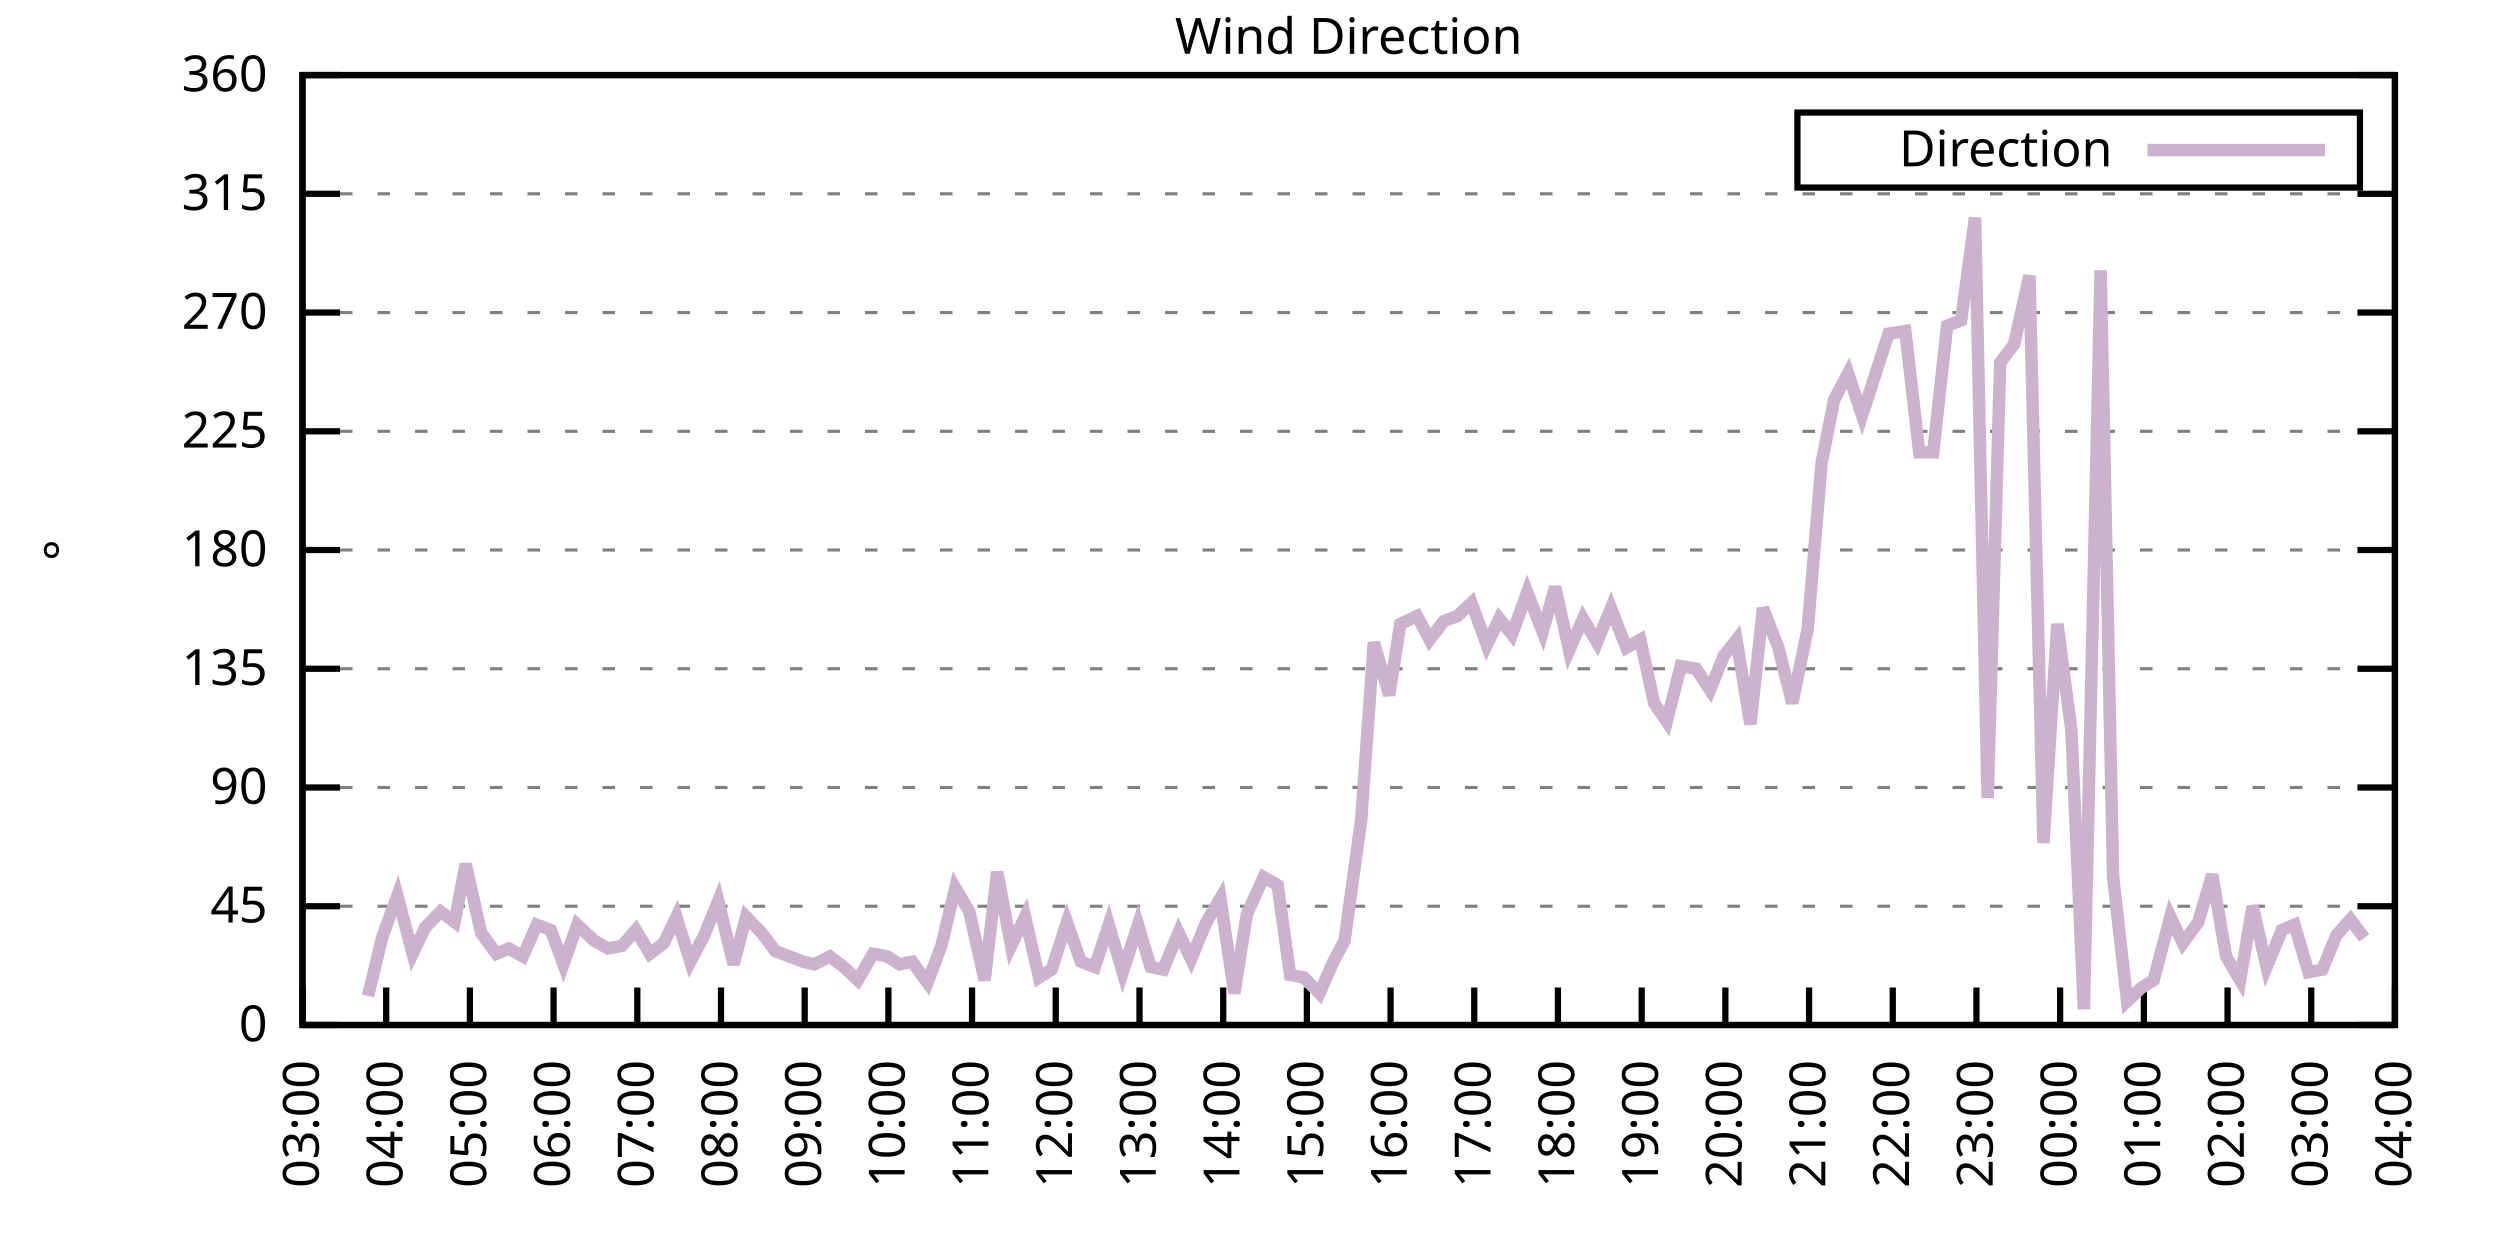
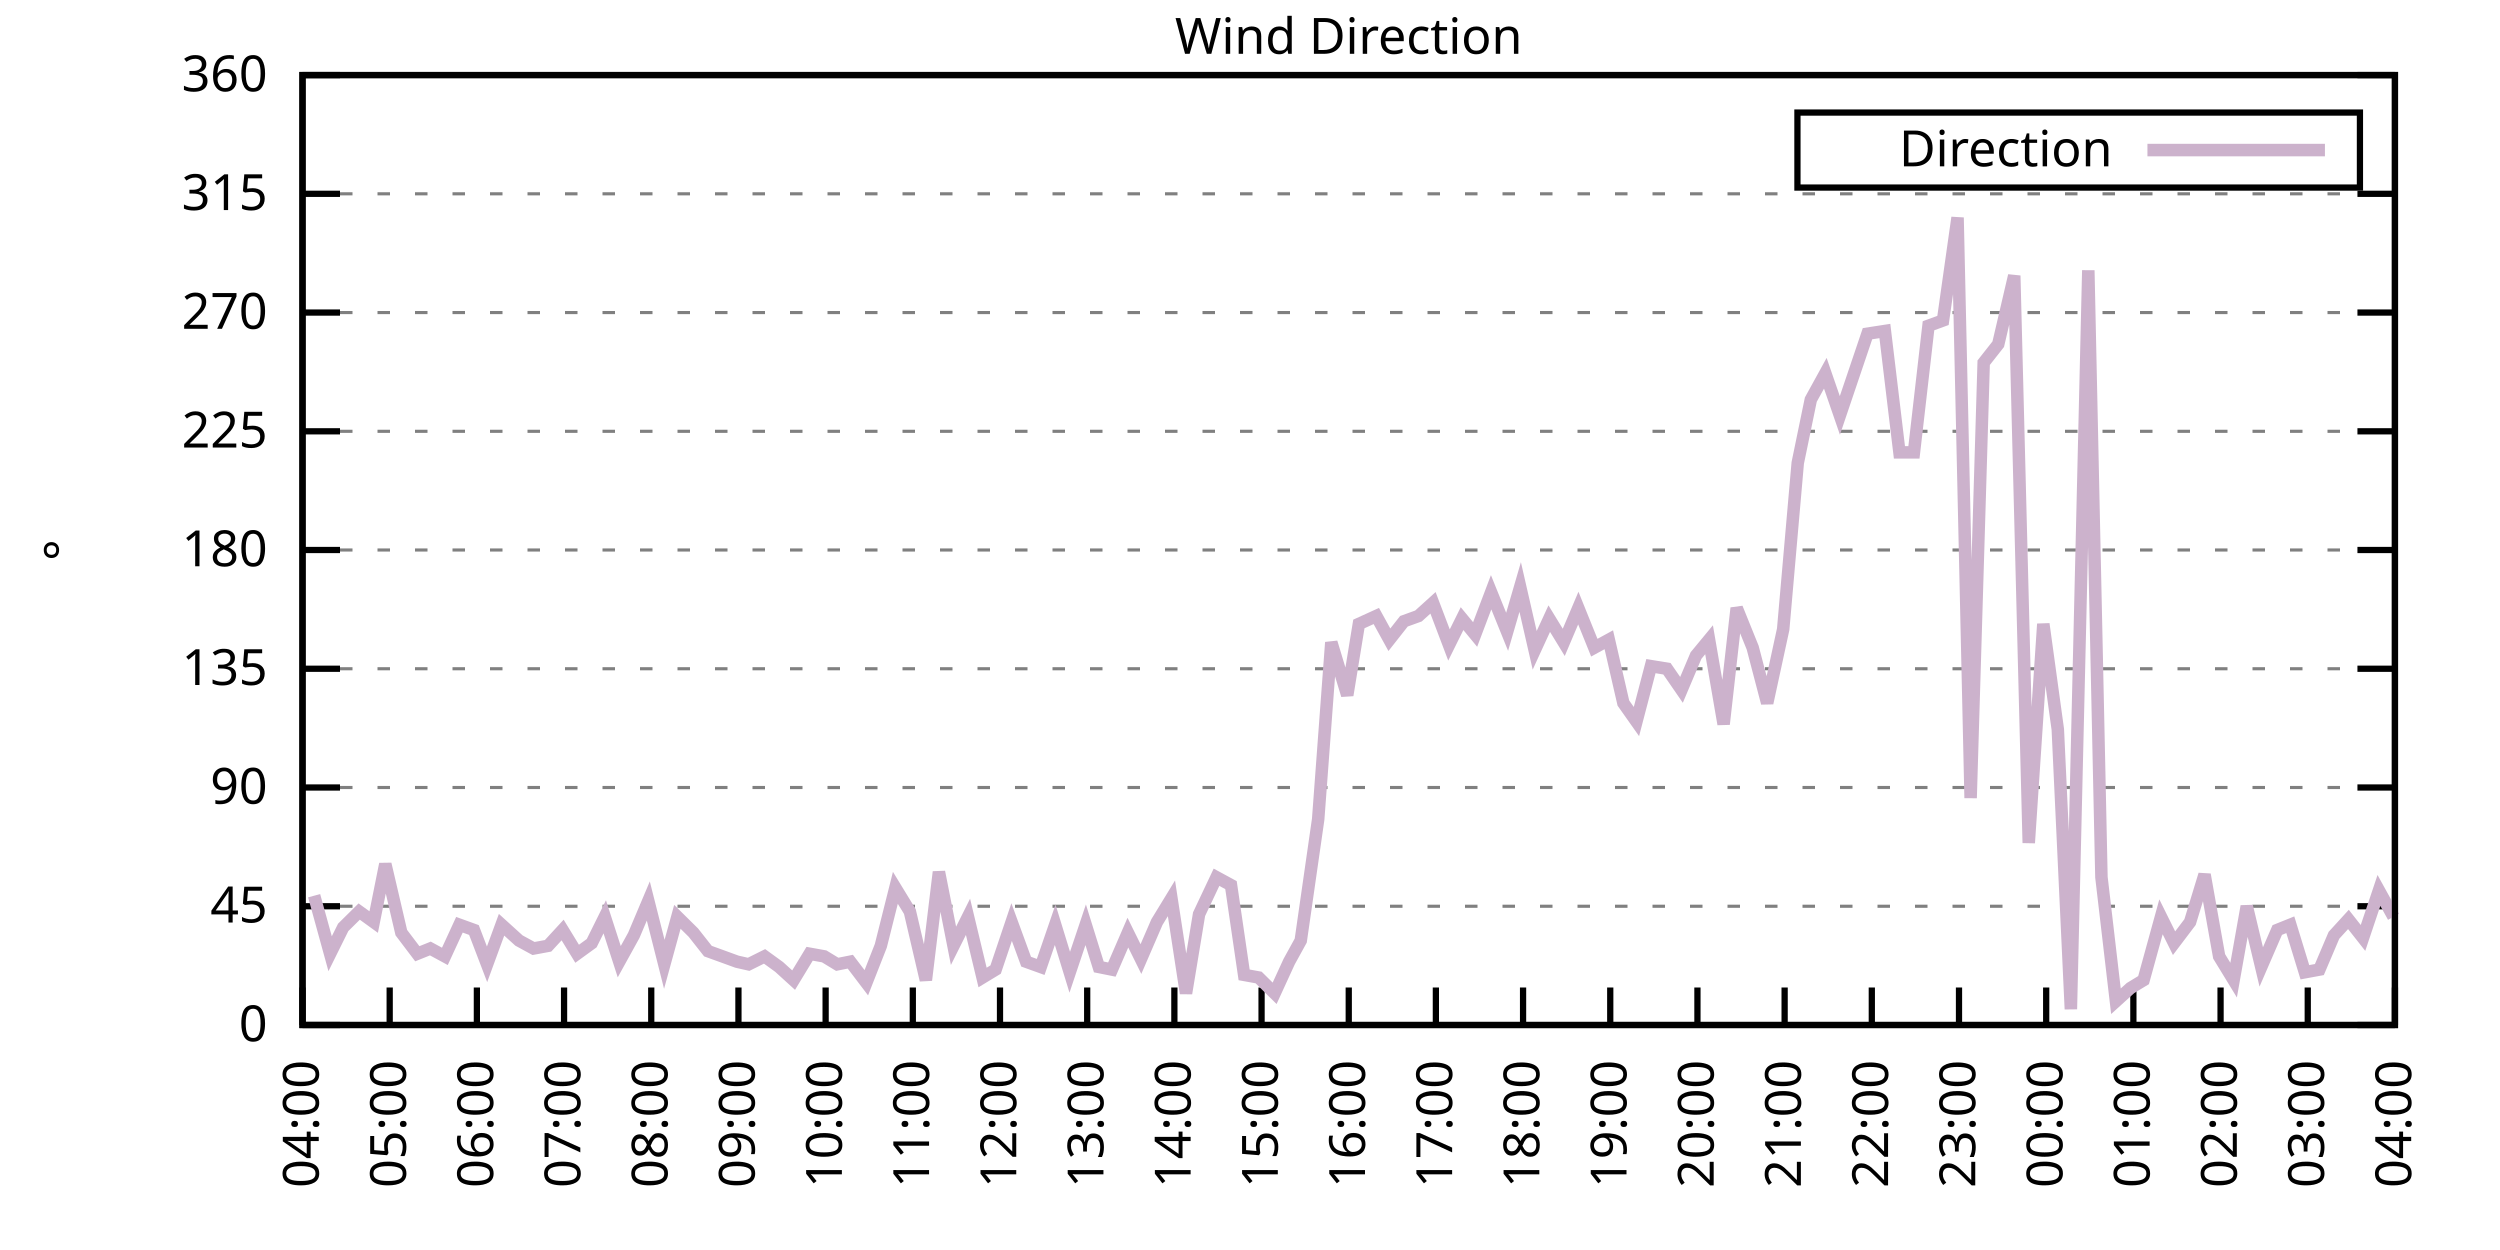
<svg xmlns="http://www.w3.org/2000/svg" xmlns:xlink="http://www.w3.org/1999/xlink" width="400" height="200" viewBox="0 0 400 200">
  <g id="gnuplot_canvas">
    <rect x="0" y="0" width="400" height="200" fill="none" />
    <defs>
      <circle id="gpDot" r="0.5" stroke-width="0.5" stroke="currentColor" />
      <path id="gpPt0" stroke-width="0.333" stroke="currentColor" d="M-1,0 h2 M0,-1 v2" />
      <path id="gpPt1" stroke-width="0.333" stroke="currentColor" d="M-1,-1 L1,1 M1,-1 L-1,1" />
      <path id="gpPt2" stroke-width="0.333" stroke="currentColor" d="M-1,0 L1,0 M0,-1 L0,1 M-1,-1 L1,1 M-1,1 L1,-1" />
      <rect id="gpPt3" stroke-width="0.333" stroke="currentColor" x="-1" y="-1" width="2" height="2" />
      <rect id="gpPt4" stroke-width="0.333" stroke="currentColor" fill="currentColor" x="-1" y="-1" width="2" height="2" />
      <circle id="gpPt5" stroke-width="0.333" stroke="currentColor" cx="0" cy="0" r="1" />
      <use xlink:href="#gpPt5" id="gpPt6" fill="currentColor" stroke="none" />
      <path id="gpPt7" stroke-width="0.333" stroke="currentColor" d="M0,-1.33 L-1.33,0.67 L1.33,0.67 z" />
      <use xlink:href="#gpPt7" id="gpPt8" fill="currentColor" stroke="none" />
      <use xlink:href="#gpPt7" id="gpPt9" stroke="currentColor" transform="rotate(180)" />
      <use xlink:href="#gpPt9" id="gpPt10" fill="currentColor" stroke="none" />
      <use xlink:href="#gpPt3" id="gpPt11" stroke="currentColor" transform="rotate(45)" />
      <use xlink:href="#gpPt11" id="gpPt12" fill="currentColor" stroke="none" />
      <path id="gpPt13" stroke-width="0.333" stroke="currentColor" d="M0,1.330 L1.265,0.411 L0.782,-1.067 L-0.782,-1.076 L-1.265,0.411 z" />
      <use xlink:href="#gpPt13" id="gpPt14" fill="currentColor" stroke="none" />
      <filter id="textbox" filterUnits="objectBoundingBox" x="0" y="0" height="1" width="1">
        <feFlood flood-color="white" flood-opacity="1" result="bgnd" />
        <feComposite in="SourceGraphic" in2="bgnd" operator="atop" />
      </filter>
      <filter id="greybox" filterUnits="objectBoundingBox" x="0" y="0" height="1" width="1">
        <feFlood flood-color="lightgrey" flood-opacity="1" result="grey" />
        <feComposite in="SourceGraphic" in2="grey" operator="atop" />
      </filter>
    </defs>
    <g fill="none" color="white" stroke="currentColor" stroke-width="1.00" stroke-linecap="butt" stroke-linejoin="miter">
</g>
    <g fill="none" color="black" stroke="currentColor" stroke-width="1.00" stroke-linecap="butt" stroke-linejoin="miter">
      <g stroke="none" shape-rendering="crispEdges">
        <polygon fill="rgb(255, 255, 255)" points="48.40,164.00 383.18,164.00 383.18,12.02 48.40,12.02 " />
      </g>
    </g>
    <g fill="none" color="black" stroke="currentColor" stroke-width="1.00" stroke-linecap="butt" stroke-linejoin="miter">
</g>
    <g fill="none" color="black" stroke="black" stroke-width="0.50" stroke-linecap="butt" stroke-linejoin="miter">
</g>
    <g fill="none" color="gray" stroke="currentColor" stroke-width="0.50" stroke-linecap="butt" stroke-linejoin="miter">
      <path stroke="gray" stroke-dasharray="2,4" class="gridline" d="M48.40,164.00 L383.19,164.00  " />
    </g>
    <g fill="none" color="gray" stroke="gray" stroke-width="1.00" stroke-linecap="butt" stroke-linejoin="miter">
</g>
    <g fill="none" color="black" stroke="currentColor" stroke-width="1.00" stroke-linecap="butt" stroke-linejoin="miter">
      <path stroke="black" d="M48.40,164.00 L54.40,164.00 M383.19,164.00 L377.19,164.00  " />
      <g transform="translate(42.80,166.60)" stroke="none" fill="black" font-family="Sans" font-size="8.00" text-anchor="end">
        <text>
          <tspan font-family="Sans"> 0</tspan>
        </text>
      </g>
    </g>
    <g fill="none" color="black" stroke="currentColor" stroke-width="1.00" stroke-linecap="butt" stroke-linejoin="miter">
</g>
    <g fill="none" color="black" stroke="black" stroke-width="0.50" stroke-linecap="butt" stroke-linejoin="miter">
</g>
    <g fill="none" color="gray" stroke="currentColor" stroke-width="0.50" stroke-linecap="butt" stroke-linejoin="miter">
      <path stroke="gray" stroke-dasharray="2,4" class="gridline" d="M48.40,145.00 L383.19,145.00  " />
    </g>
    <g fill="none" color="gray" stroke="gray" stroke-width="1.00" stroke-linecap="butt" stroke-linejoin="miter">
</g>
    <g fill="none" color="black" stroke="currentColor" stroke-width="1.00" stroke-linecap="butt" stroke-linejoin="miter">
      <path stroke="black" d="M48.40,145.00 L54.40,145.00 M383.19,145.00 L377.19,145.00  " />
      <g transform="translate(42.80,147.60)" stroke="none" fill="black" font-family="Sans" font-size="8.00" text-anchor="end">
        <text>
          <tspan font-family="Sans"> 45</tspan>
        </text>
      </g>
    </g>
    <g fill="none" color="black" stroke="currentColor" stroke-width="1.00" stroke-linecap="butt" stroke-linejoin="miter">
</g>
    <g fill="none" color="black" stroke="black" stroke-width="0.50" stroke-linecap="butt" stroke-linejoin="miter">
</g>
    <g fill="none" color="gray" stroke="currentColor" stroke-width="0.50" stroke-linecap="butt" stroke-linejoin="miter">
      <path stroke="gray" stroke-dasharray="2,4" class="gridline" d="M48.40,126.00 L383.19,126.00  " />
    </g>
    <g fill="none" color="gray" stroke="gray" stroke-width="1.00" stroke-linecap="butt" stroke-linejoin="miter">
</g>
    <g fill="none" color="black" stroke="currentColor" stroke-width="1.00" stroke-linecap="butt" stroke-linejoin="miter">
      <path stroke="black" d="M48.40,126.00 L54.40,126.00 M383.19,126.00 L377.19,126.00  " />
      <g transform="translate(42.80,128.60)" stroke="none" fill="black" font-family="Sans" font-size="8.00" text-anchor="end">
        <text>
          <tspan font-family="Sans"> 90</tspan>
        </text>
      </g>
    </g>
    <g fill="none" color="black" stroke="currentColor" stroke-width="1.00" stroke-linecap="butt" stroke-linejoin="miter">
</g>
    <g fill="none" color="black" stroke="black" stroke-width="0.50" stroke-linecap="butt" stroke-linejoin="miter">
</g>
    <g fill="none" color="gray" stroke="currentColor" stroke-width="0.50" stroke-linecap="butt" stroke-linejoin="miter">
      <path stroke="gray" stroke-dasharray="2,4" class="gridline" d="M48.40,107.00 L383.19,107.00  " />
    </g>
    <g fill="none" color="gray" stroke="gray" stroke-width="1.00" stroke-linecap="butt" stroke-linejoin="miter">
</g>
    <g fill="none" color="black" stroke="currentColor" stroke-width="1.00" stroke-linecap="butt" stroke-linejoin="miter">
      <path stroke="black" d="M48.40,107.00 L54.40,107.00 M383.19,107.00 L377.19,107.00  " />
      <g transform="translate(42.80,109.60)" stroke="none" fill="black" font-family="Sans" font-size="8.00" text-anchor="end">
        <text>
          <tspan font-family="Sans"> 135</tspan>
        </text>
      </g>
    </g>
    <g fill="none" color="black" stroke="currentColor" stroke-width="1.00" stroke-linecap="butt" stroke-linejoin="miter">
</g>
    <g fill="none" color="black" stroke="black" stroke-width="0.50" stroke-linecap="butt" stroke-linejoin="miter">
</g>
    <g fill="none" color="gray" stroke="currentColor" stroke-width="0.50" stroke-linecap="butt" stroke-linejoin="miter">
      <path stroke="gray" stroke-dasharray="2,4" class="gridline" d="M48.40,88.00 L383.19,88.00  " />
    </g>
    <g fill="none" color="gray" stroke="gray" stroke-width="1.00" stroke-linecap="butt" stroke-linejoin="miter">
</g>
    <g fill="none" color="black" stroke="currentColor" stroke-width="1.00" stroke-linecap="butt" stroke-linejoin="miter">
      <path stroke="black" d="M48.40,88.00 L54.40,88.00 M383.19,88.00 L377.19,88.00  " />
      <g transform="translate(42.80,90.60)" stroke="none" fill="black" font-family="Sans" font-size="8.00" text-anchor="end">
        <text>
          <tspan font-family="Sans"> 180</tspan>
        </text>
      </g>
    </g>
    <g fill="none" color="black" stroke="currentColor" stroke-width="1.00" stroke-linecap="butt" stroke-linejoin="miter">
</g>
    <g fill="none" color="black" stroke="black" stroke-width="0.50" stroke-linecap="butt" stroke-linejoin="miter">
</g>
    <g fill="none" color="gray" stroke="currentColor" stroke-width="0.50" stroke-linecap="butt" stroke-linejoin="miter">
      <path stroke="gray" stroke-dasharray="2,4" class="gridline" d="M48.40,69.01 L383.19,69.01  " />
    </g>
    <g fill="none" color="gray" stroke="gray" stroke-width="1.00" stroke-linecap="butt" stroke-linejoin="miter">
</g>
    <g fill="none" color="black" stroke="currentColor" stroke-width="1.00" stroke-linecap="butt" stroke-linejoin="miter">
      <path stroke="black" d="M48.40,69.01 L54.40,69.01 M383.19,69.01 L377.19,69.01  " />
      <g transform="translate(42.80,71.61)" stroke="none" fill="black" font-family="Sans" font-size="8.00" text-anchor="end">
        <text>
          <tspan font-family="Sans"> 225</tspan>
        </text>
      </g>
    </g>
    <g fill="none" color="black" stroke="currentColor" stroke-width="1.00" stroke-linecap="butt" stroke-linejoin="miter">
</g>
    <g fill="none" color="black" stroke="black" stroke-width="0.50" stroke-linecap="butt" stroke-linejoin="miter">
</g>
    <g fill="none" color="gray" stroke="currentColor" stroke-width="0.50" stroke-linecap="butt" stroke-linejoin="miter">
      <path stroke="gray" stroke-dasharray="2,4" class="gridline" d="M48.40,50.01 L383.19,50.01  " />
    </g>
    <g fill="none" color="gray" stroke="gray" stroke-width="1.00" stroke-linecap="butt" stroke-linejoin="miter">
</g>
    <g fill="none" color="black" stroke="currentColor" stroke-width="1.00" stroke-linecap="butt" stroke-linejoin="miter">
      <path stroke="black" d="M48.40,50.01 L54.40,50.01 M383.19,50.01 L377.19,50.01  " />
      <g transform="translate(42.80,52.61)" stroke="none" fill="black" font-family="Sans" font-size="8.00" text-anchor="end">
        <text>
          <tspan font-family="Sans"> 270</tspan>
        </text>
      </g>
    </g>
    <g fill="none" color="black" stroke="currentColor" stroke-width="1.00" stroke-linecap="butt" stroke-linejoin="miter">
</g>
    <g fill="none" color="black" stroke="black" stroke-width="0.50" stroke-linecap="butt" stroke-linejoin="miter">
</g>
    <g fill="none" color="gray" stroke="currentColor" stroke-width="0.50" stroke-linecap="butt" stroke-linejoin="miter">
      <path stroke="gray" stroke-dasharray="2,4" class="gridline" d="M48.40,31.01 L383.19,31.01  " />
    </g>
    <g fill="none" color="gray" stroke="gray" stroke-width="1.00" stroke-linecap="butt" stroke-linejoin="miter">
</g>
    <g fill="none" color="black" stroke="currentColor" stroke-width="1.00" stroke-linecap="butt" stroke-linejoin="miter">
      <path stroke="black" d="M48.40,31.01 L54.40,31.01 M383.19,31.01 L377.19,31.01  " />
      <g transform="translate(42.80,33.61)" stroke="none" fill="black" font-family="Sans" font-size="8.00" text-anchor="end">
        <text>
          <tspan font-family="Sans"> 315</tspan>
        </text>
      </g>
    </g>
    <g fill="none" color="black" stroke="currentColor" stroke-width="1.00" stroke-linecap="butt" stroke-linejoin="miter">
</g>
    <g fill="none" color="black" stroke="black" stroke-width="0.50" stroke-linecap="butt" stroke-linejoin="miter">
</g>
    <g fill="none" color="gray" stroke="currentColor" stroke-width="0.50" stroke-linecap="butt" stroke-linejoin="miter">
      <path stroke="gray" stroke-dasharray="2,4" class="gridline" d="M48.40,12.01 L383.19,12.01  " />
    </g>
    <g fill="none" color="gray" stroke="gray" stroke-width="1.00" stroke-linecap="butt" stroke-linejoin="miter">
</g>
    <g fill="none" color="black" stroke="currentColor" stroke-width="1.00" stroke-linecap="butt" stroke-linejoin="miter">
      <path stroke="black" d="M48.40,12.01 L54.40,12.01 M383.19,12.01 L377.19,12.01  " />
      <g transform="translate(42.80,14.61)" stroke="none" fill="black" font-family="Sans" font-size="8.00" text-anchor="end">
        <text>
          <tspan font-family="Sans"> 360</tspan>
        </text>
      </g>
    </g>
    <g fill="none" color="black" stroke="currentColor" stroke-width="1.00" stroke-linecap="butt" stroke-linejoin="miter">
      <path stroke="black" d="M48.40,164.00 L48.40,158.00  " />
      <g transform="translate(51.00,169.60) rotate(270.00)" stroke="none" fill="black" font-family="Sans" font-size="8.00" text-anchor="end">
        <text>
-           <tspan font-family="Sans">03:00</tspan>
-         </text>
-       </g>
-     </g>
-     <g fill="none" color="black" stroke="currentColor" stroke-width="1.00" stroke-linecap="butt" stroke-linejoin="miter">
-       <path stroke="black" d="M61.79,164.00 L61.79,158.00  " />
-       <g transform="translate(64.39,169.60) rotate(270.00)" stroke="none" fill="black" font-family="Sans" font-size="8.00" text-anchor="end">
-         <text>
          <tspan font-family="Sans">04:00</tspan>
        </text>
      </g>
    </g>
    <g fill="none" color="black" stroke="currentColor" stroke-width="1.00" stroke-linecap="butt" stroke-linejoin="miter">
-       <path stroke="black" d="M75.18,164.00 L75.18,158.00  " />
-       <g transform="translate(77.78,169.60) rotate(270.00)" stroke="none" fill="black" font-family="Sans" font-size="8.00" text-anchor="end">
+       <path stroke="black" d="M62.35,164.00 L62.35,158.00  " />
+       <g transform="translate(64.95,169.60) rotate(270.00)" stroke="none" fill="black" font-family="Sans" font-size="8.00" text-anchor="end">
        <text>
          <tspan font-family="Sans">05:00</tspan>
        </text>
      </g>
    </g>
    <g fill="none" color="black" stroke="currentColor" stroke-width="1.00" stroke-linecap="butt" stroke-linejoin="miter">
-       <path stroke="black" d="M88.57,164.00 L88.57,158.00  " />
-       <g transform="translate(91.17,169.60) rotate(270.00)" stroke="none" fill="black" font-family="Sans" font-size="8.00" text-anchor="end">
+       <path stroke="black" d="M76.30,164.00 L76.30,158.00  " />
+       <g transform="translate(78.90,169.60) rotate(270.00)" stroke="none" fill="black" font-family="Sans" font-size="8.00" text-anchor="end">
        <text>
          <tspan font-family="Sans">06:00</tspan>
        </text>
      </g>
    </g>
    <g fill="none" color="black" stroke="currentColor" stroke-width="1.00" stroke-linecap="butt" stroke-linejoin="miter">
-       <path stroke="black" d="M101.97,164.00 L101.97,158.00  " />
-       <g transform="translate(104.57,169.60) rotate(270.00)" stroke="none" fill="black" font-family="Sans" font-size="8.00" text-anchor="end">
+       <path stroke="black" d="M90.25,164.00 L90.25,158.00  " />
+       <g transform="translate(92.85,169.60) rotate(270.00)" stroke="none" fill="black" font-family="Sans" font-size="8.00" text-anchor="end">
        <text>
          <tspan font-family="Sans">07:00</tspan>
        </text>
      </g>
    </g>
    <g fill="none" color="black" stroke="currentColor" stroke-width="1.00" stroke-linecap="butt" stroke-linejoin="miter">
-       <path stroke="black" d="M115.36,164.00 L115.36,158.00  " />
-       <g transform="translate(117.96,169.60) rotate(270.00)" stroke="none" fill="black" font-family="Sans" font-size="8.00" text-anchor="end">
+       <path stroke="black" d="M104.20,164.00 L104.20,158.00  " />
+       <g transform="translate(106.80,169.60) rotate(270.00)" stroke="none" fill="black" font-family="Sans" font-size="8.00" text-anchor="end">
        <text>
          <tspan font-family="Sans">08:00</tspan>
        </text>
      </g>
    </g>
    <g fill="none" color="black" stroke="currentColor" stroke-width="1.00" stroke-linecap="butt" stroke-linejoin="miter">
-       <path stroke="black" d="M128.75,164.00 L128.75,158.00  " />
-       <g transform="translate(131.35,169.60) rotate(270.00)" stroke="none" fill="black" font-family="Sans" font-size="8.00" text-anchor="end">
+       <path stroke="black" d="M118.15,164.00 L118.15,158.00  " />
+       <g transform="translate(120.75,169.60) rotate(270.00)" stroke="none" fill="black" font-family="Sans" font-size="8.00" text-anchor="end">
        <text>
          <tspan font-family="Sans">09:00</tspan>
        </text>
      </g>
    </g>
    <g fill="none" color="black" stroke="currentColor" stroke-width="1.00" stroke-linecap="butt" stroke-linejoin="miter">
-       <path stroke="black" d="M142.14,164.00 L142.14,158.00  " />
-       <g transform="translate(144.74,169.60) rotate(270.00)" stroke="none" fill="black" font-family="Sans" font-size="8.00" text-anchor="end">
+       <path stroke="black" d="M132.10,164.00 L132.10,158.00  " />
+       <g transform="translate(134.70,169.60) rotate(270.00)" stroke="none" fill="black" font-family="Sans" font-size="8.00" text-anchor="end">
        <text>
          <tspan font-family="Sans">10:00</tspan>
        </text>
      </g>
    </g>
    <g fill="none" color="black" stroke="currentColor" stroke-width="1.00" stroke-linecap="butt" stroke-linejoin="miter">
-       <path stroke="black" d="M155.53,164.00 L155.53,158.00  " />
-       <g transform="translate(158.13,169.60) rotate(270.00)" stroke="none" fill="black" font-family="Sans" font-size="8.00" text-anchor="end">
+       <path stroke="black" d="M146.05,164.00 L146.05,158.00  " />
+       <g transform="translate(148.65,169.60) rotate(270.00)" stroke="none" fill="black" font-family="Sans" font-size="8.00" text-anchor="end">
        <text>
          <tspan font-family="Sans">11:00</tspan>
        </text>
      </g>
    </g>
    <g fill="none" color="black" stroke="currentColor" stroke-width="1.00" stroke-linecap="butt" stroke-linejoin="miter">
-       <path stroke="black" d="M168.92,164.00 L168.92,158.00  " />
-       <g transform="translate(171.52,169.60) rotate(270.00)" stroke="none" fill="black" font-family="Sans" font-size="8.00" text-anchor="end">
+       <path stroke="black" d="M160.00,164.00 L160.00,158.00  " />
+       <g transform="translate(162.60,169.60) rotate(270.00)" stroke="none" fill="black" font-family="Sans" font-size="8.00" text-anchor="end">
        <text>
          <tspan font-family="Sans">12:00</tspan>
        </text>
      </g>
    </g>
    <g fill="none" color="black" stroke="currentColor" stroke-width="1.00" stroke-linecap="butt" stroke-linejoin="miter">
-       <path stroke="black" d="M182.32,164.00 L182.32,158.00  " />
-       <g transform="translate(184.92,169.60) rotate(270.00)" stroke="none" fill="black" font-family="Sans" font-size="8.00" text-anchor="end">
+       <path stroke="black" d="M173.95,164.00 L173.95,158.00  " />
+       <g transform="translate(176.55,169.60) rotate(270.00)" stroke="none" fill="black" font-family="Sans" font-size="8.00" text-anchor="end">
        <text>
          <tspan font-family="Sans">13:00</tspan>
        </text>
      </g>
    </g>
    <g fill="none" color="black" stroke="currentColor" stroke-width="1.00" stroke-linecap="butt" stroke-linejoin="miter">
-       <path stroke="black" d="M195.71,164.00 L195.71,158.00  " />
-       <g transform="translate(198.31,169.60) rotate(270.00)" stroke="none" fill="black" font-family="Sans" font-size="8.00" text-anchor="end">
+       <path stroke="black" d="M187.90,164.00 L187.90,158.00  " />
+       <g transform="translate(190.50,169.60) rotate(270.00)" stroke="none" fill="black" font-family="Sans" font-size="8.00" text-anchor="end">
        <text>
          <tspan font-family="Sans">14:00</tspan>
        </text>
      </g>
    </g>
    <g fill="none" color="black" stroke="currentColor" stroke-width="1.00" stroke-linecap="butt" stroke-linejoin="miter">
-       <path stroke="black" d="M209.10,164.00 L209.10,158.00  " />
-       <g transform="translate(211.70,169.60) rotate(270.00)" stroke="none" fill="black" font-family="Sans" font-size="8.00" text-anchor="end">
+       <path stroke="black" d="M201.85,164.00 L201.85,158.00  " />
+       <g transform="translate(204.45,169.60) rotate(270.00)" stroke="none" fill="black" font-family="Sans" font-size="8.00" text-anchor="end">
        <text>
          <tspan font-family="Sans">15:00</tspan>
        </text>
      </g>
    </g>
    <g fill="none" color="black" stroke="currentColor" stroke-width="1.00" stroke-linecap="butt" stroke-linejoin="miter">
-       <path stroke="black" d="M222.49,164.00 L222.49,158.00  " />
-       <g transform="translate(225.09,169.60) rotate(270.00)" stroke="none" fill="black" font-family="Sans" font-size="8.00" text-anchor="end">
+       <path stroke="black" d="M215.80,164.00 L215.80,158.00  " />
+       <g transform="translate(218.40,169.60) rotate(270.00)" stroke="none" fill="black" font-family="Sans" font-size="8.00" text-anchor="end">
        <text>
          <tspan font-family="Sans">16:00</tspan>
        </text>
      </g>
    </g>
    <g fill="none" color="black" stroke="currentColor" stroke-width="1.00" stroke-linecap="butt" stroke-linejoin="miter">
-       <path stroke="black" d="M235.88,164.00 L235.88,158.00  " />
-       <g transform="translate(238.48,169.60) rotate(270.00)" stroke="none" fill="black" font-family="Sans" font-size="8.00" text-anchor="end">
+       <path stroke="black" d="M229.74,164.00 L229.74,158.00  " />
+       <g transform="translate(232.34,169.60) rotate(270.00)" stroke="none" fill="black" font-family="Sans" font-size="8.00" text-anchor="end">
        <text>
          <tspan font-family="Sans">17:00</tspan>
        </text>
      </g>
    </g>
    <g fill="none" color="black" stroke="currentColor" stroke-width="1.00" stroke-linecap="butt" stroke-linejoin="miter">
-       <path stroke="black" d="M249.27,164.00 L249.27,158.00  " />
-       <g transform="translate(251.87,169.60) rotate(270.00)" stroke="none" fill="black" font-family="Sans" font-size="8.00" text-anchor="end">
+       <path stroke="black" d="M243.69,164.00 L243.69,158.00  " />
+       <g transform="translate(246.29,169.60) rotate(270.00)" stroke="none" fill="black" font-family="Sans" font-size="8.00" text-anchor="end">
        <text>
          <tspan font-family="Sans">18:00</tspan>
        </text>
      </g>
    </g>
    <g fill="none" color="black" stroke="currentColor" stroke-width="1.00" stroke-linecap="butt" stroke-linejoin="miter">
-       <path stroke="black" d="M262.67,164.00 L262.67,158.00  " />
-       <g transform="translate(265.27,169.60) rotate(270.00)" stroke="none" fill="black" font-family="Sans" font-size="8.00" text-anchor="end">
+       <path stroke="black" d="M257.64,164.00 L257.64,158.00  " />
+       <g transform="translate(260.24,169.60) rotate(270.00)" stroke="none" fill="black" font-family="Sans" font-size="8.00" text-anchor="end">
        <text>
          <tspan font-family="Sans">19:00</tspan>
        </text>
      </g>
    </g>
    <g fill="none" color="black" stroke="currentColor" stroke-width="1.00" stroke-linecap="butt" stroke-linejoin="miter">
-       <path stroke="black" d="M276.06,164.00 L276.06,158.00  " />
-       <g transform="translate(278.66,169.60) rotate(270.00)" stroke="none" fill="black" font-family="Sans" font-size="8.00" text-anchor="end">
+       <path stroke="black" d="M271.59,164.00 L271.59,158.00  " />
+       <g transform="translate(274.19,169.60) rotate(270.00)" stroke="none" fill="black" font-family="Sans" font-size="8.00" text-anchor="end">
        <text>
          <tspan font-family="Sans">20:00</tspan>
        </text>
      </g>
    </g>
    <g fill="none" color="black" stroke="currentColor" stroke-width="1.00" stroke-linecap="butt" stroke-linejoin="miter">
-       <path stroke="black" d="M289.45,164.00 L289.45,158.00  " />
-       <g transform="translate(292.05,169.60) rotate(270.00)" stroke="none" fill="black" font-family="Sans" font-size="8.00" text-anchor="end">
+       <path stroke="black" d="M285.54,164.00 L285.54,158.00  " />
+       <g transform="translate(288.14,169.60) rotate(270.00)" stroke="none" fill="black" font-family="Sans" font-size="8.00" text-anchor="end">
        <text>
          <tspan font-family="Sans">21:00</tspan>
        </text>
      </g>
    </g>
    <g fill="none" color="black" stroke="currentColor" stroke-width="1.00" stroke-linecap="butt" stroke-linejoin="miter">
-       <path stroke="black" d="M302.84,164.00 L302.84,158.00  " />
-       <g transform="translate(305.44,169.60) rotate(270.00)" stroke="none" fill="black" font-family="Sans" font-size="8.00" text-anchor="end">
+       <path stroke="black" d="M299.49,164.00 L299.49,158.00  " />
+       <g transform="translate(302.09,169.60) rotate(270.00)" stroke="none" fill="black" font-family="Sans" font-size="8.00" text-anchor="end">
        <text>
          <tspan font-family="Sans">22:00</tspan>
        </text>
      </g>
    </g>
    <g fill="none" color="black" stroke="currentColor" stroke-width="1.00" stroke-linecap="butt" stroke-linejoin="miter">
-       <path stroke="black" d="M316.23,164.00 L316.23,158.00  " />
-       <g transform="translate(318.83,169.60) rotate(270.00)" stroke="none" fill="black" font-family="Sans" font-size="8.00" text-anchor="end">
+       <path stroke="black" d="M313.44,164.00 L313.44,158.00  " />
+       <g transform="translate(316.04,169.60) rotate(270.00)" stroke="none" fill="black" font-family="Sans" font-size="8.00" text-anchor="end">
        <text>
          <tspan font-family="Sans">23:00</tspan>
        </text>
      </g>
    </g>
    <g fill="none" color="black" stroke="currentColor" stroke-width="1.00" stroke-linecap="butt" stroke-linejoin="miter">
-       <path stroke="black" d="M329.62,164.00 L329.62,158.00  " />
-       <g transform="translate(332.22,169.60) rotate(270.00)" stroke="none" fill="black" font-family="Sans" font-size="8.00" text-anchor="end">
+       <path stroke="black" d="M327.39,164.00 L327.39,158.00  " />
+       <g transform="translate(329.99,169.60) rotate(270.00)" stroke="none" fill="black" font-family="Sans" font-size="8.00" text-anchor="end">
        <text>
          <tspan font-family="Sans">00:00</tspan>
        </text>
      </g>
    </g>
    <g fill="none" color="black" stroke="currentColor" stroke-width="1.00" stroke-linecap="butt" stroke-linejoin="miter">
-       <path stroke="black" d="M343.02,164.00 L343.02,158.00  " />
-       <g transform="translate(345.62,169.60) rotate(270.00)" stroke="none" fill="black" font-family="Sans" font-size="8.00" text-anchor="end">
+       <path stroke="black" d="M341.34,164.00 L341.34,158.00  " />
+       <g transform="translate(343.94,169.60) rotate(270.00)" stroke="none" fill="black" font-family="Sans" font-size="8.00" text-anchor="end">
        <text>
          <tspan font-family="Sans">01:00</tspan>
        </text>
      </g>
    </g>
    <g fill="none" color="black" stroke="currentColor" stroke-width="1.00" stroke-linecap="butt" stroke-linejoin="miter">
-       <path stroke="black" d="M356.41,164.00 L356.41,158.00  " />
-       <g transform="translate(359.01,169.60) rotate(270.00)" stroke="none" fill="black" font-family="Sans" font-size="8.00" text-anchor="end">
+       <path stroke="black" d="M355.29,164.00 L355.29,158.00  " />
+       <g transform="translate(357.89,169.60) rotate(270.00)" stroke="none" fill="black" font-family="Sans" font-size="8.00" text-anchor="end">
        <text>
          <tspan font-family="Sans">02:00</tspan>
        </text>
      </g>
    </g>
    <g fill="none" color="black" stroke="currentColor" stroke-width="1.00" stroke-linecap="butt" stroke-linejoin="miter">
-       <path stroke="black" d="M369.80,164.00 L369.80,158.00  " />
-       <g transform="translate(372.40,169.60) rotate(270.00)" stroke="none" fill="black" font-family="Sans" font-size="8.00" text-anchor="end">
+       <path stroke="black" d="M369.24,164.00 L369.24,158.00  " />
+       <g transform="translate(371.84,169.60) rotate(270.00)" stroke="none" fill="black" font-family="Sans" font-size="8.00" text-anchor="end">
        <text>
          <tspan font-family="Sans">03:00</tspan>
        </text>
      </g>
    </g>
    <g fill="none" color="black" stroke="currentColor" stroke-width="1.00" stroke-linecap="butt" stroke-linejoin="miter">
      <path stroke="black" d="M383.19,164.00 L383.19,158.00  " />
      <g transform="translate(385.79,169.60) rotate(270.00)" stroke="none" fill="black" font-family="Sans" font-size="8.00" text-anchor="end">
        <text>
          <tspan font-family="Sans">04:00</tspan>
        </text>
      </g>
    </g>
    <g fill="none" color="black" stroke="currentColor" stroke-width="1.00" stroke-linecap="butt" stroke-linejoin="miter">
</g>
    <g fill="none" color="black" stroke="currentColor" stroke-width="1.00" stroke-linecap="butt" stroke-linejoin="miter">
      <path stroke="black" d="M48.40,12.01 L48.40,164.00 L383.19,164.00 L383.19,12.01 L48.40,12.01 Z  " />
    </g>
    <g fill="none" color="black" stroke="currentColor" stroke-width="1.00" stroke-linecap="butt" stroke-linejoin="miter">
</g>
    <g fill="none" color="black" stroke="currentColor" stroke-width="1.00" stroke-linecap="butt" stroke-linejoin="miter">
      <path stroke="black" d="M287.59,30.01 L287.59,18.01 L377.59,18.01 L377.59,30.01 L287.59,30.01 Z  " />
    </g>
    <g id="Wind_direction_plot_1">
      <g fill="none" color="white" stroke="black" stroke-width="2.00" stroke-linecap="butt" stroke-linejoin="miter">
</g>
      <g fill="none" color="black" stroke="currentColor" stroke-width="2.00" stroke-linecap="butt" stroke-linejoin="miter">
        <g transform="translate(337.99,26.61)" stroke="none" fill="black" font-family="Sans" font-size="8.00" text-anchor="end">
          <text>
            <tspan font-family="Sans">Direction</tspan>
          </text>
        </g>
      </g>
      <g fill="none" color="black" stroke="currentColor" stroke-width="2.00" stroke-linecap="butt" stroke-linejoin="miter">
-         <path stroke="rgb(204, 178, 204)" d="M343.59,24.01 L371.99,24.01 M58.89,159.36 L61.12,150.07 L63.58,143.31 L66.03,152.60 L68.04,148.38 L70.50,145.85   L72.73,147.53 L74.51,138.25 L76.97,149.22 L79.42,152.60 L81.43,151.76 L83.66,153.02 L85.90,147.96 L88.13,148.80   L90.14,154.29 L92.37,147.96 L95.05,150.49 L97.28,151.76 L99.51,151.33 L101.74,148.80 L103.98,152.60 L106.21,150.91   L108.22,146.69 L110.45,153.87 L112.68,149.65 L114.91,144.16 L117.37,154.29 L119.38,146.69 L121.83,149.22 L124.06,152.18   L126.29,153.02 L128.53,153.87 L130.31,154.29 L132.77,153.02 L135.00,154.71 L137.23,156.82 L139.69,152.60 L141.92,153.02   L143.93,154.29 L145.94,153.87 L148.39,157.24 L150.62,151.33 L152.85,142.05 L155.09,145.85 L157.54,156.82 L159.55,139.51   L161.78,151.33 L164.01,146.69 L166.25,156.40 L168.25,155.13 L170.71,147.53 L172.94,153.87 L175.17,154.71 L177.41,147.96   L179.64,155.56 L182.09,147.96 L184.10,154.71 L186.11,155.13 L188.57,149.22 L190.57,153.45 L193.03,147.53 L195.26,143.73   L197.49,158.93 L199.50,146.27 L202.18,140.36 L204.41,141.62 L206.42,155.98 L208.65,156.40 L211.11,158.93 L213.34,153.87   L215.13,150.49 L217.80,131.07 L219.81,102.78 L222.27,111.23 L224.05,99.83 L226.73,98.56 L228.74,102.36 L230.97,99.40   L233.20,98.56 L235.44,96.45 L237.89,103.20 L239.90,98.98 L241.91,101.52 L244.36,94.76 L246.82,101.09 L248.83,93.92   L251.06,104.05 L253.29,98.98 L255.52,102.78 L257.76,97.29 L260.21,103.63 L262.44,102.36 L264.67,112.49 L266.68,115.45   L268.92,106.58 L271.37,107.00 L273.60,110.38 L275.83,104.89 L277.84,102.36 L280.07,115.87 L282.08,97.29 L284.54,103.63   L286.77,112.49 L289.23,100.67 L291.46,74.07 L293.47,63.94 L295.70,59.72 L297.93,66.47 L302.17,53.39 L304.85,52.96   L307.08,72.38 L309.31,72.38 L311.54,52.12 L313.78,51.27 L316.01,34.81 L318.02,127.69 L320.03,58.03 L322.26,55.07   L324.71,44.10 L326.95,134.87 L329.18,99.83 L331.41,116.71 L333.42,161.47 L336.10,43.25 L338.10,140.36 L340.34,160.20   L342.57,158.09 L344.58,156.82 L347.26,146.69 L349.26,150.91 L351.72,147.53 L353.95,139.93 L356.18,153.02 L358.42,156.82   L360.42,145.00 L362.66,154.71 L365.11,148.80 L367.12,147.96 L369.35,155.56 L371.58,155.13 L373.82,149.65 L376.05,147.11   L378.28,150.07  " />
+         <path stroke="rgb(204, 178, 204)" d="M343.59,24.01 L371.99,24.01 M50.26,143.31 L52.82,152.60 L54.91,148.38 L57.47,145.85 L59.79,147.53 L61.65,138.25   L64.21,149.22 L66.77,152.60 L68.86,151.76 L71.18,153.02 L73.51,147.96 L75.83,148.80 L77.93,154.29 L80.25,147.96   L83.04,150.49 L85.37,151.76 L87.69,151.33 L90.02,148.80 L92.34,152.60 L94.67,150.91 L96.76,146.69 L99.08,153.87   L101.41,149.65 L103.73,144.16 L106.29,154.29 L108.38,146.69 L110.94,149.22 L113.27,152.18 L115.59,153.02 L117.92,153.87   L119.78,154.29 L122.33,153.02 L124.66,154.71 L126.98,156.82 L129.54,152.60 L131.87,153.02 L133.96,154.29 L136.05,153.87   L138.61,157.24 L140.93,151.33 L143.26,142.05 L145.58,145.85 L148.14,156.82 L150.23,139.51 L152.56,151.33 L154.88,146.69   L157.21,156.40 L159.30,155.13 L161.86,147.53 L164.18,153.87 L166.51,154.71 L168.83,147.96 L171.16,155.56 L173.71,147.96   L175.81,154.71 L177.90,155.13 L180.46,149.22 L182.55,153.45 L185.11,147.53 L187.43,143.73 L189.76,158.93 L191.85,146.27   L194.64,140.36 L196.96,141.62 L199.06,155.98 L201.38,156.40 L203.94,158.93 L206.26,153.87 L208.12,150.49 L210.91,131.07   L213.01,102.78 L215.56,111.23 L217.42,99.83 L220.21,98.56 L222.30,102.36 L224.63,99.40 L226.95,98.56 L229.28,96.45   L231.84,103.20 L233.93,98.98 L236.02,101.52 L238.58,94.76 L241.14,101.09 L243.23,93.92 L245.55,104.05 L247.88,98.98   L250.20,102.78 L252.53,97.29 L255.09,103.63 L257.41,102.36 L259.74,112.49 L261.83,115.45 L264.15,106.58 L266.71,107.00   L269.04,110.38 L271.36,104.89 L273.45,102.36 L275.78,115.87 L277.87,97.29 L280.43,103.63 L282.75,112.49 L285.31,100.67   L287.64,74.07 L289.73,63.94 L292.05,59.72 L294.38,66.47 L298.80,53.39 L301.58,52.96 L303.91,72.38 L306.23,72.38   L308.56,52.12 L310.88,51.27 L313.21,34.81 L315.30,127.69 L317.39,58.03 L319.72,55.07 L322.28,44.10 L324.60,134.87   L326.93,99.83 L329.25,116.71 L331.34,161.47 L334.13,43.25 L336.23,140.36 L338.55,160.20 L340.88,158.09 L342.97,156.82   L345.76,146.69 L347.85,150.91 L350.41,147.53 L352.73,139.93 L355.06,153.02 L357.38,156.82 L359.48,145.00 L361.80,154.71   L364.36,148.80 L366.45,147.96 L368.78,155.56 L371.10,155.13 L373.43,149.65 L375.75,147.11 L378.08,150.07 L380.63,142.47   L382.96,146.69  " />
      </g>
    </g>
    <g fill="none" color="black" stroke="currentColor" stroke-width="2.00" stroke-linecap="butt" stroke-linejoin="miter">
</g>
    <g fill="none" color="black" stroke="black" stroke-width="1.00" stroke-linecap="butt" stroke-linejoin="miter">
</g>
    <g fill="none" color="black" stroke="currentColor" stroke-width="1.00" stroke-linecap="butt" stroke-linejoin="miter">
      <path stroke="black" d="M48.40,12.01 L48.40,164.00 L383.19,164.00 L383.19,12.01 L48.40,12.01 Z  " />
      <g transform="translate(12.80,88.01) rotate(270.00)" stroke="none" fill="black" font-family="Sans" font-size="8.00" text-anchor="middle">
        <text>
          <tspan font-family="Sans">°</tspan>
        </text>
      </g>
    </g>
    <g fill="none" color="black" stroke="currentColor" stroke-width="1.00" stroke-linecap="butt" stroke-linejoin="miter">
</g>
    <g fill="none" color="black" stroke="currentColor" stroke-width="1.00" stroke-linecap="butt" stroke-linejoin="miter">
      <g transform="translate(215.79,8.61)" stroke="none" fill="black" font-family="Sans" font-size="8.00" text-anchor="middle">
        <text>
          <tspan font-family="Sans">Wind Direction</tspan>
        </text>
      </g>
    </g>
    <g fill="none" color="black" stroke="currentColor" stroke-width="1.00" stroke-linecap="butt" stroke-linejoin="miter">
</g>
  </g>
</svg>
